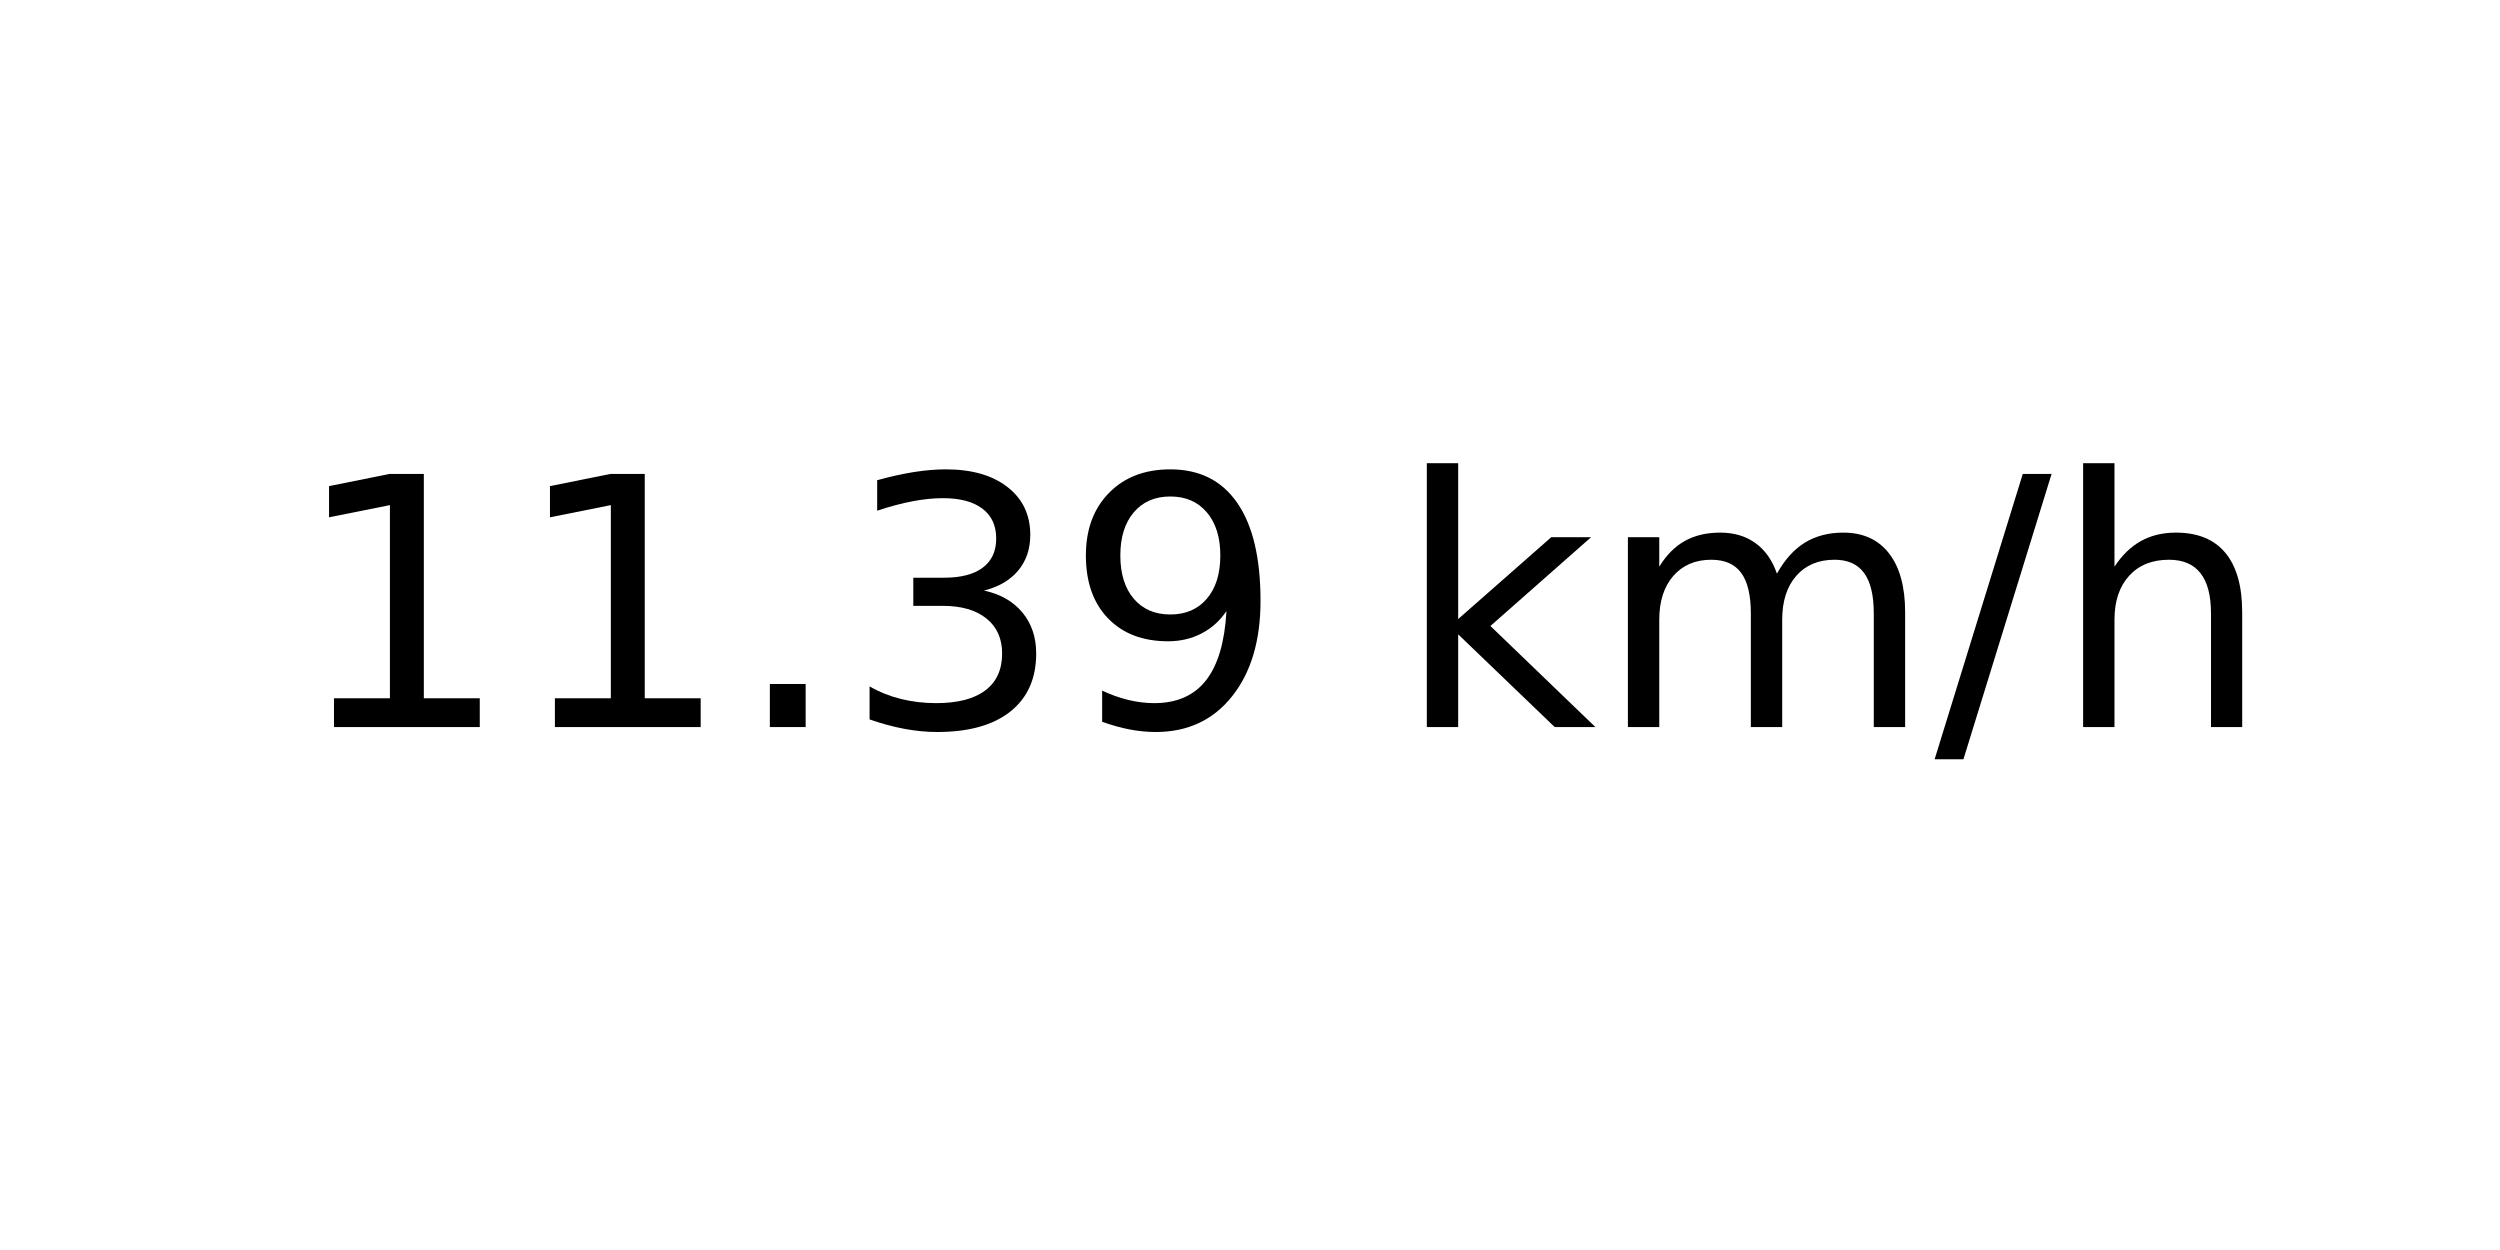
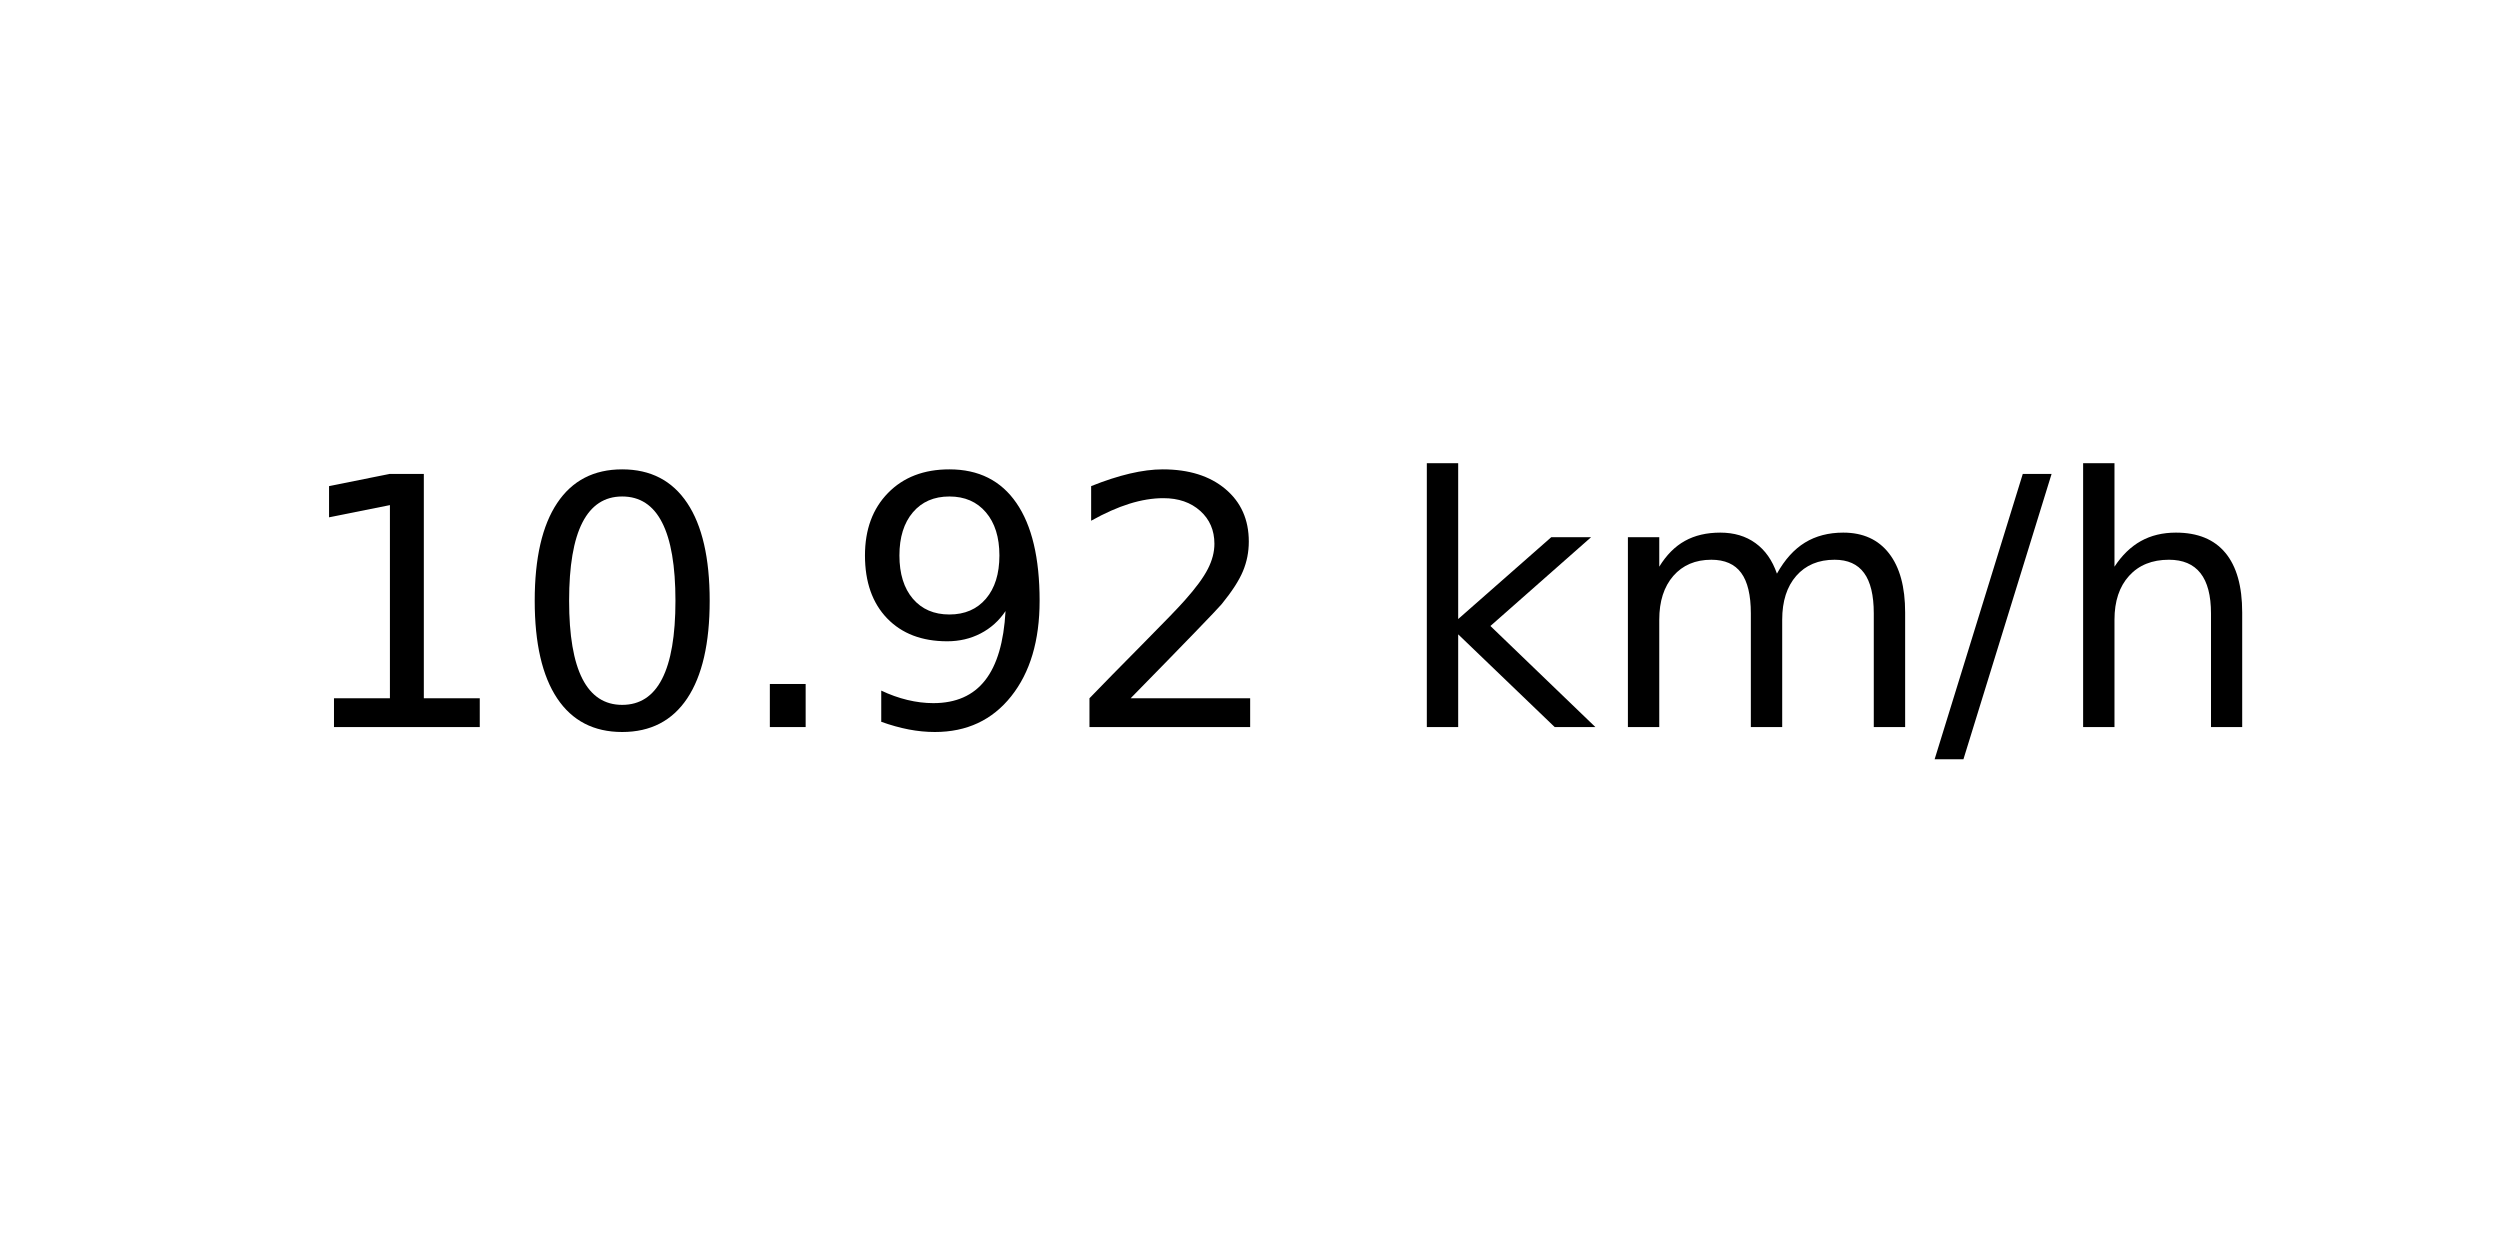
<svg xmlns="http://www.w3.org/2000/svg" xmlns:xlink="http://www.w3.org/1999/xlink" width="72pt" height="36pt" viewBox="0 0 72 36" version="1.1">
  <defs>
    <style type="text/css">*{stroke-linejoin: round; stroke-linecap: butt}</style>
  </defs>
  <g id="figure_1">
    <g id="axes_1">
      <g id="text_1">
        <g transform="translate(8.378125 20.93937) scale(0.1 -0.1)">
          <defs>
            <path id="DejaVuSans-31" d="M 794 531  L 1825 531  L 1825 4091  L 703 3866  L 703 4441  L 1819 4666  L 2450 4666  L 2450 531  L 3481 531  L 3481 0  L 794 0  L 794 531  z " transform="scale(0.015625)" />
+             <path id="DejaVuSans-30" d="M 2034 4250  Q 1547 4250 1301 3770  Q 1056 3291 1056 2328  Q 1056 1369 1301 889  Q 1547 409 2034 409  Q 2525 409 2770 889  Q 3016 1369 3016 2328  Q 3016 3291 2770 3770  Q 2525 4250 2034 4250  z M 2034 4750  Q 2819 4750 3233 4129  Q 3647 3509 3647 2328  Q 3647 1150 3233 529  Q 2819 -91 2034 -91  Q 1250 -91 836 529  Q 422 1150 422 2328  Q 422 3509 836 4129  Q 1250 4750 2034 4750  z " transform="scale(0.015625)" />
            <path id="DejaVuSans-2e" d="M 684 794  L 1344 794  L 1344 0  L 684 0  L 684 794  z " transform="scale(0.015625)" />
-             <path id="DejaVuSans-33" d="M 2597 2516  Q 3050 2419 3304 2112  Q 3559 1806 3559 1356  Q 3559 666 3084 287  Q 2609 -91 1734 -91  Q 1441 -91 1130 -33  Q 819 25 488 141  L 488 750  Q 750 597 1062 519  Q 1375 441 1716 441  Q 2309 441 2620 675  Q 2931 909 2931 1356  Q 2931 1769 2642 2001  Q 2353 2234 1838 2234  L 1294 2234  L 1294 2753  L 1863 2753  Q 2328 2753 2575 2939  Q 2822 3125 2822 3475  Q 2822 3834 2567 4026  Q 2313 4219 1838 4219  Q 1578 4219 1281 4162  Q 984 4106 628 3988  L 628 4550  Q 988 4650 1302 4700  Q 1616 4750 1894 4750  Q 2613 4750 3031 4423  Q 3450 4097 3450 3541  Q 3450 3153 3228 2886  Q 3006 2619 2597 2516  z " transform="scale(0.015625)" />
            <path id="DejaVuSans-39" d="M 703 97  L 703 672  Q 941 559 1184 500  Q 1428 441 1663 441  Q 2288 441 2617 861  Q 2947 1281 2994 2138  Q 2813 1869 2534 1725  Q 2256 1581 1919 1581  Q 1219 1581 811 2004  Q 403 2428 403 3163  Q 403 3881 828 4315  Q 1253 4750 1959 4750  Q 2769 4750 3195 4129  Q 3622 3509 3622 2328  Q 3622 1225 3098 567  Q 2575 -91 1691 -91  Q 1453 -91 1209 -44  Q 966 3 703 97  z M 1959 2075  Q 2384 2075 2632 2365  Q 2881 2656 2881 3163  Q 2881 3666 2632 3958  Q 2384 4250 1959 4250  Q 1534 4250 1286 3958  Q 1038 3666 1038 3163  Q 1038 2656 1286 2365  Q 1534 2075 1959 2075  z " transform="scale(0.015625)" />
+             <path id="DejaVuSans-32" d="M 1228 531  L 3431 531  L 3431 0  L 469 0  L 469 531  Q 828 903 1448 1529  Q 2069 2156 2228 2338  Q 2531 2678 2651 2914  Q 2772 3150 2772 3378  Q 2772 3750 2511 3984  Q 2250 4219 1831 4219  Q 1534 4219 1204 4116  Q 875 4013 500 3803  L 500 4441  Q 881 4594 1212 4672  Q 1544 4750 1819 4750  Q 2544 4750 2975 4387  Q 3406 4025 3406 3419  Q 3406 3131 3298 2873  Q 3191 2616 2906 2266  Q 2828 2175 2409 1742  Q 1991 1309 1228 531  z " transform="scale(0.015625)" />
            <path id="DejaVuSans-20" transform="scale(0.015625)" />
            <path id="DejaVuSans-6b" d="M 581 4863  L 1159 4863  L 1159 1991  L 2875 3500  L 3609 3500  L 1753 1863  L 3688 0  L 2938 0  L 1159 1709  L 1159 0  L 581 0  L 581 4863  z " transform="scale(0.015625)" />
            <path id="DejaVuSans-6d" d="M 3328 2828  Q 3544 3216 3844 3400  Q 4144 3584 4550 3584  Q 5097 3584 5394 3201  Q 5691 2819 5691 2113  L 5691 0  L 5113 0  L 5113 2094  Q 5113 2597 4934 2840  Q 4756 3084 4391 3084  Q 3944 3084 3684 2787  Q 3425 2491 3425 1978  L 3425 0  L 2847 0  L 2847 2094  Q 2847 2600 2669 2842  Q 2491 3084 2119 3084  Q 1678 3084 1418 2786  Q 1159 2488 1159 1978  L 1159 0  L 581 0  L 581 3500  L 1159 3500  L 1159 2956  Q 1356 3278 1631 3431  Q 1906 3584 2284 3584  Q 2666 3584 2933 3390  Q 3200 3197 3328 2828  z " transform="scale(0.015625)" />
            <path id="DejaVuSans-2f" d="M 1625 4666  L 2156 4666  L 531 -594  L 0 -594  L 1625 4666  z " transform="scale(0.015625)" />
            <path id="DejaVuSans-68" d="M 3513 2113  L 3513 0  L 2938 0  L 2938 2094  Q 2938 2591 2744 2837  Q 2550 3084 2163 3084  Q 1697 3084 1428 2787  Q 1159 2491 1159 1978  L 1159 0  L 581 0  L 581 4863  L 1159 4863  L 1159 2956  Q 1366 3272 1645 3428  Q 1925 3584 2291 3584  Q 2894 3584 3203 3211  Q 3513 2838 3513 2113  z " transform="scale(0.015625)" />
          </defs>
          <use xlink:href="#DejaVuSans-31" />
-           <use xlink:href="#DejaVuSans-31" x="63.623" />
+           <use xlink:href="#DejaVuSans-30" x="63.623" />
          <use xlink:href="#DejaVuSans-2e" x="127.246" />
-           <use xlink:href="#DejaVuSans-33" x="159.033" />
-           <use xlink:href="#DejaVuSans-39" x="222.656" />
+           <use xlink:href="#DejaVuSans-39" x="159.033" />
+           <use xlink:href="#DejaVuSans-32" x="222.656" />
          <use xlink:href="#DejaVuSans-20" x="286.279" />
          <use xlink:href="#DejaVuSans-6b" x="318.066" />
          <use xlink:href="#DejaVuSans-6d" x="375.977" />
          <use xlink:href="#DejaVuSans-2f" x="473.389" />
          <use xlink:href="#DejaVuSans-68" x="507.08" />
        </g>
      </g>
    </g>
  </g>
</svg>
